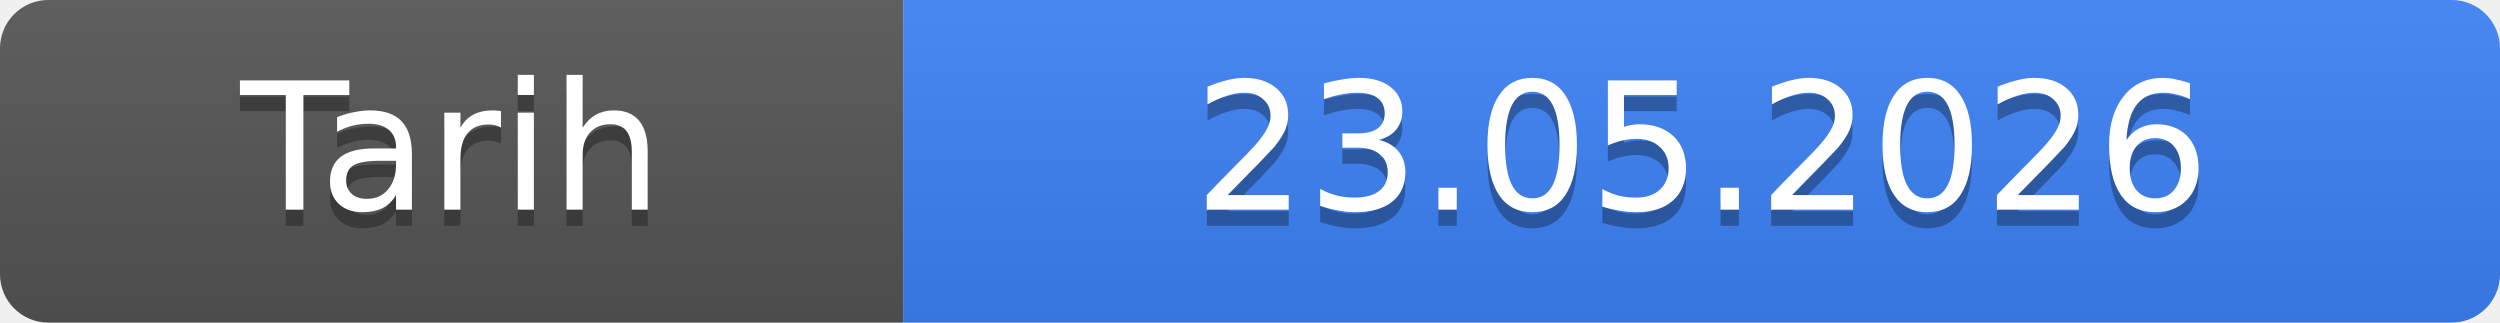
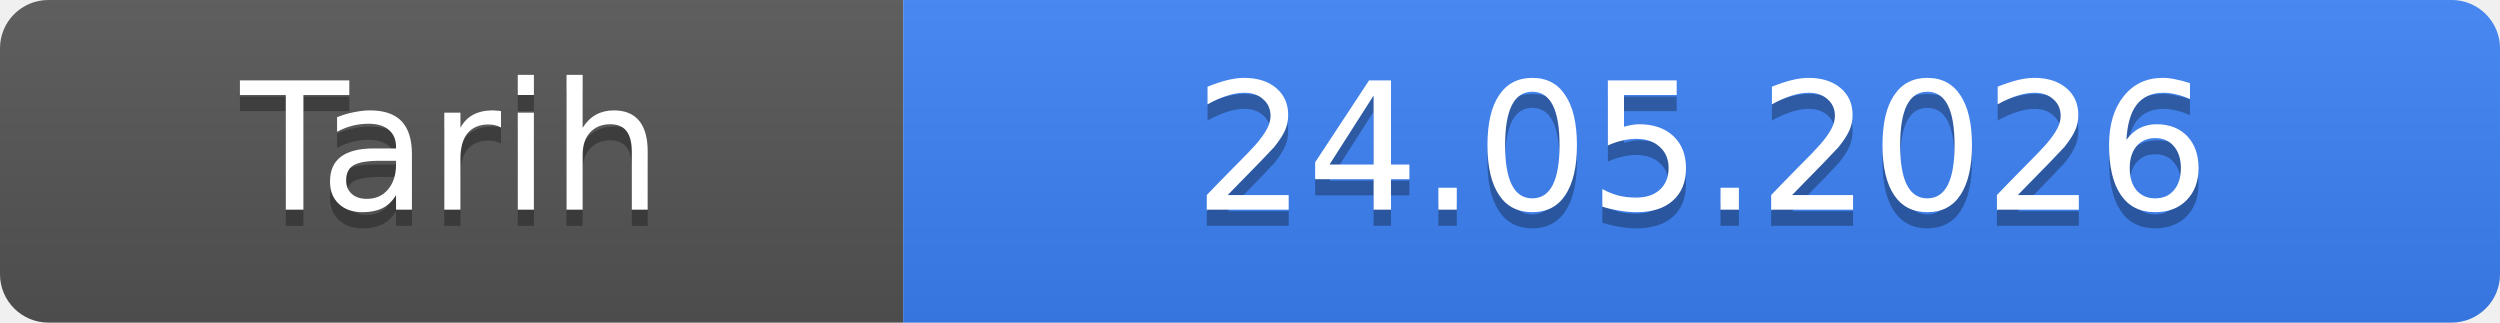
- <svg xmlns="http://www.w3.org/2000/svg" width="155" height="20" role="img" aria-label="Tarih: 23.05.2026">
+ <svg xmlns="http://www.w3.org/2000/svg" width="155" height="20" role="img" aria-label="Tarih: 24.05.2026">
  <linearGradient id="s" x2="0" y2="100%">
    <stop offset="0" stop-color="#bbb" stop-opacity=".1" />
    <stop offset="1" stop-opacity=".1" />
  </linearGradient>
  <clipPath id="r">
    <rect width="155" height="20" rx="3" fill="#fff" />
  </clipPath>
  <g clip-path="url(#r)">
    <rect width="56" height="20" fill="#555" />
    <rect x="56" width="99" height="20" fill="#3b82f6" />
    <rect width="155" height="20" fill="url(#s)" />
  </g>
  <g fill="#fff" text-anchor="middle" font-family="Verdana,Geneva,DejaVu Sans,sans-serif" font-size="11">
    <text x="28.0" y="14" fill="#010101" fill-opacity=".3">Tarih</text>
    <text x="28.0" y="13">Tarih</text>
-     <text x="105.5" y="14" fill="#010101" fill-opacity=".3">23.05.2026</text>
-     <text x="105.5" y="13">23.05.2026</text>
+     <text x="105.5" y="14" fill="#010101" fill-opacity=".3">24.05.2026</text>
+     <text x="105.5" y="13">24.05.2026</text>
  </g>
</svg>
